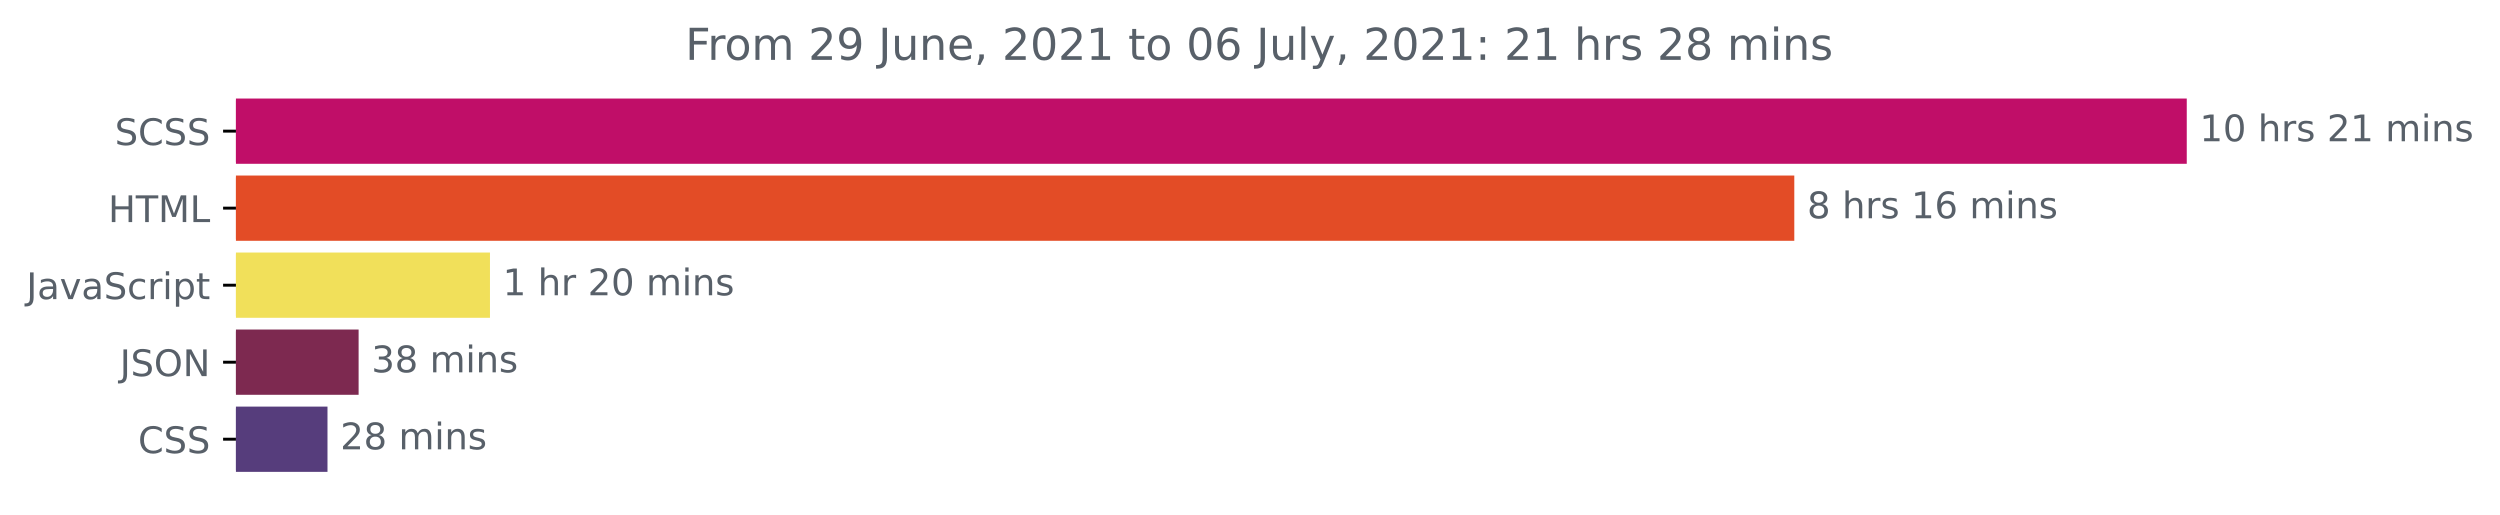
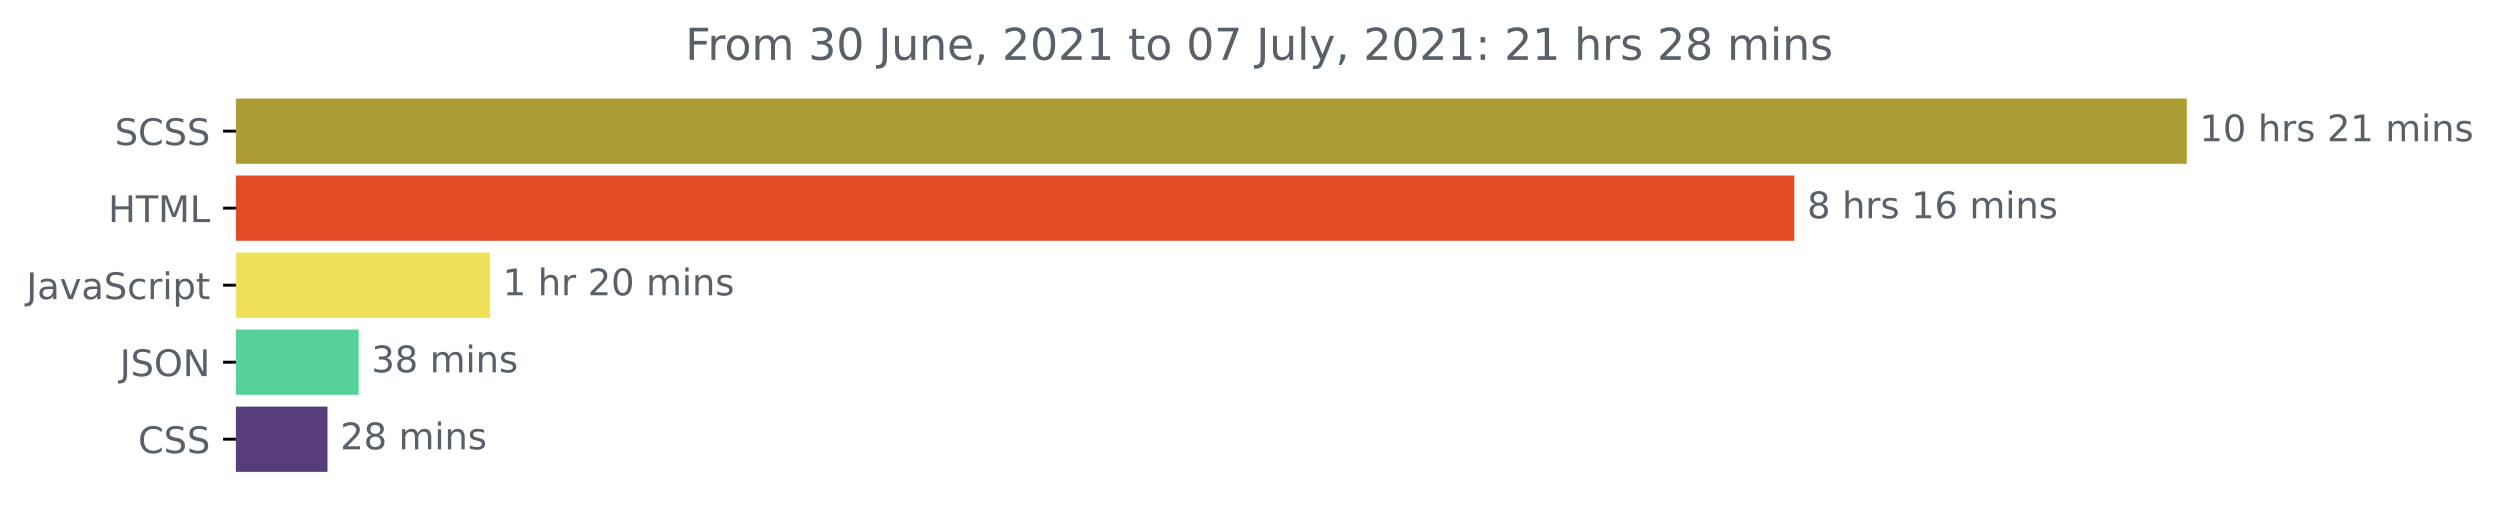
<svg xmlns="http://www.w3.org/2000/svg" xmlns:xlink="http://www.w3.org/1999/xlink" height="140.398pt" version="1.1" viewBox="0 0 681.666 140.398" width="681.666pt">
  <defs>
    <style type="text/css">*{stroke-linecap:butt;stroke-linejoin:round;}</style>
  </defs>
  <g id="figure_1">
    <g id="patch_1">
      <path d="M -0 140.398  L 681.666 140.398  L 681.666 0  L -0 0  z " style="fill:none;" />
    </g>
    <g id="axes_1">
      <g id="patch_2">
-         <path clip-path="url(#p4bd1db32a3)" d="M 64.33 27.358  L 595.758 27.358  L 595.758 44.158  L 64.33 44.158  z " style="fill:#c00e68;stroke:#c00e68;stroke-linejoin:miter;" />
+         <path clip-path="url(#p27631c63d3)" d="M 64.33 27.358  L 595.758 27.358  L 595.758 44.158  L 64.33 44.158  z " style="fill:#ab9d34;stroke:#ab9d34;stroke-linejoin:miter;" />
      </g>
      <g id="patch_3">
-         <path clip-path="url(#p4bd1db32a3)" d="M 64.33 48.358  L 488.745 48.358  L 488.745 65.158  L 64.33 65.158  z " style="fill:#e34c26;stroke:#e34c26;stroke-linejoin:miter;" />
+         <path clip-path="url(#p27631c63d3)" d="M 64.33 48.358  L 488.745 48.358  L 488.745 65.158  L 64.33 65.158  z " style="fill:#e34c26;stroke:#e34c26;stroke-linejoin:miter;" />
      </g>
      <g id="patch_4">
-         <path clip-path="url(#p4bd1db32a3)" d="M 64.33 69.358  L 133.1 69.358  L 133.1 86.158  L 64.33 86.158  z " style="fill:#f1e05a;stroke:#f1e05a;stroke-linejoin:miter;" />
+         <path clip-path="url(#p27631c63d3)" d="M 64.33 69.358  L 133.1 69.358  L 133.1 86.158  L 64.33 86.158  z " style="fill:#f1e05a;stroke:#f1e05a;stroke-linejoin:miter;" />
      </g>
      <g id="patch_5">
-         <path clip-path="url(#p4bd1db32a3)" d="M 64.33 90.358  L 97.282 90.358  L 97.282 107.158  L 64.33 107.158  z " style="fill:#7d2950;stroke:#7d2950;stroke-linejoin:miter;" />
+         <path clip-path="url(#p27631c63d3)" d="M 64.33 90.358  L 97.282 90.358  L 97.282 107.158  L 64.33 107.158  z " style="fill:#56d19a;stroke:#56d19a;stroke-linejoin:miter;" />
      </g>
      <g id="patch_6">
-         <path clip-path="url(#p4bd1db32a3)" d="M 64.33 111.358  L 88.796 111.358  L 88.796 128.158  L 64.33 128.158  z " style="fill:#563d7c;stroke:#563d7c;stroke-linejoin:miter;" />
+         <path clip-path="url(#p27631c63d3)" d="M 64.33 111.358  L 88.796 111.358  L 88.796 128.158  L 64.33 128.158  z " style="fill:#563d7c;stroke:#563d7c;stroke-linejoin:miter;" />
      </g>
      <g id="matplotlib.axis_1" />
      <g id="matplotlib.axis_2">
        <g id="ytick_1">
          <g id="line2d_1">
            <defs>
-               <path d="M 0 0  L -3.5 0  " id="m0f130d0149" style="stroke:#000000;stroke-width:0.8;" />
+               <path d="M 0 0  L -3.5 0  " id="me3e52e51cc" style="stroke:#000000;stroke-width:0.8;" />
            </defs>
            <g>
-               <use style="stroke:#000000;stroke-width:0.8;" x="64.33" xlink:href="#m0f130d0149" y="35.758" />
+               <use style="stroke:#000000;stroke-width:0.8;" x="64.33" xlink:href="#me3e52e51cc" y="35.758" />
            </g>
          </g>
          <g id="text_1">
            <g style="fill:#586069;" transform="translate(31.30156 39.55734)scale(0.1 -0.1)">
              <defs>
                <path d="M 3425 4513  L 3425 3897  Q 3066 4069 2747 4153  Q 2428 4238 2131 4238  Q 1616 4238 1336 4038  Q 1056 3838 1056 3469  Q 1056 3159 1242 3001  Q 1428 2844 1947 2747  L 2328 2669  Q 3034 2534 3370 2195  Q 3706 1856 3706 1288  Q 3706 609 3251 259  Q 2797 -91 1919 -91  Q 1588 -91 1214 -16  Q 841 59 441 206  L 441 856  Q 825 641 1194 531  Q 1563 422 1919 422  Q 2459 422 2753 634  Q 3047 847 3047 1241  Q 3047 1584 2836 1778  Q 2625 1972 2144 2069  L 1759 2144  Q 1053 2284 737 2584  Q 422 2884 422 3419  Q 422 4038 858 4394  Q 1294 4750 2059 4750  Q 2388 4750 2728 4690  Q 3069 4631 3425 4513  z " id="DejaVuSans-53" transform="scale(0.015625)" />
                <path d="M 4122 4306  L 4122 3641  Q 3803 3938 3442 4084  Q 3081 4231 2675 4231  Q 1875 4231 1450 3742  Q 1025 3253 1025 2328  Q 1025 1406 1450 917  Q 1875 428 2675 428  Q 3081 428 3442 575  Q 3803 722 4122 1019  L 4122 359  Q 3791 134 3420 21  Q 3050 -91 2638 -91  Q 1578 -91 968 557  Q 359 1206 359 2328  Q 359 3453 968 4101  Q 1578 4750 2638 4750  Q 3056 4750 3426 4639  Q 3797 4528 4122 4306  z " id="DejaVuSans-43" transform="scale(0.015625)" />
              </defs>
              <use xlink:href="#DejaVuSans-53" />
              <use x="63.477" xlink:href="#DejaVuSans-43" />
              <use x="133.301" xlink:href="#DejaVuSans-53" />
              <use x="196.777" xlink:href="#DejaVuSans-53" />
            </g>
          </g>
        </g>
        <g id="ytick_2">
          <g id="line2d_2">
            <g>
-               <use style="stroke:#000000;stroke-width:0.8;" x="64.33" xlink:href="#m0f130d0149" y="56.758" />
+               <use style="stroke:#000000;stroke-width:0.8;" x="64.33" xlink:href="#me3e52e51cc" y="56.758" />
            </g>
          </g>
          <g id="text_2">
            <g style="fill:#586069;" transform="translate(29.50156 60.55734)scale(0.1 -0.1)">
              <defs>
                <path d="M 628 4666  L 1259 4666  L 1259 2753  L 3553 2753  L 3553 4666  L 4184 4666  L 4184 0  L 3553 0  L 3553 2222  L 1259 2222  L 1259 0  L 628 0  L 628 4666  z " id="DejaVuSans-48" transform="scale(0.015625)" />
                <path d="M -19 4666  L 3928 4666  L 3928 4134  L 2272 4134  L 2272 0  L 1638 0  L 1638 4134  L -19 4134  L -19 4666  z " id="DejaVuSans-54" transform="scale(0.015625)" />
                <path d="M 628 4666  L 1569 4666  L 2759 1491  L 3956 4666  L 4897 4666  L 4897 0  L 4281 0  L 4281 4097  L 3078 897  L 2444 897  L 1241 4097  L 1241 0  L 628 0  L 628 4666  z " id="DejaVuSans-4d" transform="scale(0.015625)" />
                <path d="M 628 4666  L 1259 4666  L 1259 531  L 3531 531  L 3531 0  L 628 0  L 628 4666  z " id="DejaVuSans-4c" transform="scale(0.015625)" />
              </defs>
              <use xlink:href="#DejaVuSans-48" />
              <use x="75.195" xlink:href="#DejaVuSans-54" />
              <use x="136.279" xlink:href="#DejaVuSans-4d" />
              <use x="222.559" xlink:href="#DejaVuSans-4c" />
            </g>
          </g>
        </g>
        <g id="ytick_3">
          <g id="line2d_3">
            <g>
-               <use style="stroke:#000000;stroke-width:0.8;" x="64.33" xlink:href="#m0f130d0149" y="77.758" />
+               <use style="stroke:#000000;stroke-width:0.8;" x="64.33" xlink:href="#me3e52e51cc" y="77.758" />
            </g>
          </g>
          <g id="text_3">
            <g style="fill:#586069;" transform="translate(7.2 81.55734)scale(0.1 -0.1)">
              <defs>
                <path d="M 628 4666  L 1259 4666  L 1259 325  Q 1259 -519 939 -900  Q 619 -1281 -91 -1281  L -331 -1281  L -331 -750  L -134 -750  Q 284 -750 456 -515  Q 628 -281 628 325  L 628 4666  z " id="DejaVuSans-4a" transform="scale(0.015625)" />
                <path d="M 2194 1759  Q 1497 1759 1228 1600  Q 959 1441 959 1056  Q 959 750 1161 570  Q 1363 391 1709 391  Q 2188 391 2477 730  Q 2766 1069 2766 1631  L 2766 1759  L 2194 1759  z M 3341 1997  L 3341 0  L 2766 0  L 2766 531  Q 2569 213 2275 61  Q 1981 -91 1556 -91  Q 1019 -91 701 211  Q 384 513 384 1019  Q 384 1609 779 1909  Q 1175 2209 1959 2209  L 2766 2209  L 2766 2266  Q 2766 2663 2505 2880  Q 2244 3097 1772 3097  Q 1472 3097 1187 3025  Q 903 2953 641 2809  L 641 3341  Q 956 3463 1253 3523  Q 1550 3584 1831 3584  Q 2591 3584 2966 3190  Q 3341 2797 3341 1997  z " id="DejaVuSans-61" transform="scale(0.015625)" />
                <path d="M 191 3500  L 800 3500  L 1894 563  L 2988 3500  L 3597 3500  L 2284 0  L 1503 0  L 191 3500  z " id="DejaVuSans-76" transform="scale(0.015625)" />
                <path d="M 3122 3366  L 3122 2828  Q 2878 2963 2633 3030  Q 2388 3097 2138 3097  Q 1578 3097 1268 2742  Q 959 2388 959 1747  Q 959 1106 1268 751  Q 1578 397 2138 397  Q 2388 397 2633 464  Q 2878 531 3122 666  L 3122 134  Q 2881 22 2623 -34  Q 2366 -91 2075 -91  Q 1284 -91 818 406  Q 353 903 353 1747  Q 353 2603 823 3093  Q 1294 3584 2113 3584  Q 2378 3584 2631 3529  Q 2884 3475 3122 3366  z " id="DejaVuSans-63" transform="scale(0.015625)" />
                <path d="M 2631 2963  Q 2534 3019 2420 3045  Q 2306 3072 2169 3072  Q 1681 3072 1420 2755  Q 1159 2438 1159 1844  L 1159 0  L 581 0  L 581 3500  L 1159 3500  L 1159 2956  Q 1341 3275 1631 3429  Q 1922 3584 2338 3584  Q 2397 3584 2469 3576  Q 2541 3569 2628 3553  L 2631 2963  z " id="DejaVuSans-72" transform="scale(0.015625)" />
                <path d="M 603 3500  L 1178 3500  L 1178 0  L 603 0  L 603 3500  z M 603 4863  L 1178 4863  L 1178 4134  L 603 4134  L 603 4863  z " id="DejaVuSans-69" transform="scale(0.015625)" />
                <path d="M 1159 525  L 1159 -1331  L 581 -1331  L 581 3500  L 1159 3500  L 1159 2969  Q 1341 3281 1617 3432  Q 1894 3584 2278 3584  Q 2916 3584 3314 3078  Q 3713 2572 3713 1747  Q 3713 922 3314 415  Q 2916 -91 2278 -91  Q 1894 -91 1617 61  Q 1341 213 1159 525  z M 3116 1747  Q 3116 2381 2855 2742  Q 2594 3103 2138 3103  Q 1681 3103 1420 2742  Q 1159 2381 1159 1747  Q 1159 1113 1420 752  Q 1681 391 2138 391  Q 2594 391 2855 752  Q 3116 1113 3116 1747  z " id="DejaVuSans-70" transform="scale(0.015625)" />
                <path d="M 1172 4494  L 1172 3500  L 2356 3500  L 2356 3053  L 1172 3053  L 1172 1153  Q 1172 725 1289 603  Q 1406 481 1766 481  L 2356 481  L 2356 0  L 1766 0  Q 1100 0 847 248  Q 594 497 594 1153  L 594 3053  L 172 3053  L 172 3500  L 594 3500  L 594 4494  L 1172 4494  z " id="DejaVuSans-74" transform="scale(0.015625)" />
              </defs>
              <use xlink:href="#DejaVuSans-4a" />
              <use x="29.492" xlink:href="#DejaVuSans-61" />
              <use x="90.771" xlink:href="#DejaVuSans-76" />
              <use x="149.951" xlink:href="#DejaVuSans-61" />
              <use x="211.23" xlink:href="#DejaVuSans-53" />
              <use x="274.707" xlink:href="#DejaVuSans-63" />
              <use x="329.688" xlink:href="#DejaVuSans-72" />
              <use x="370.801" xlink:href="#DejaVuSans-69" />
              <use x="398.584" xlink:href="#DejaVuSans-70" />
              <use x="462.061" xlink:href="#DejaVuSans-74" />
            </g>
          </g>
        </g>
        <g id="ytick_4">
          <g id="line2d_4">
            <g>
-               <use style="stroke:#000000;stroke-width:0.8;" x="64.33" xlink:href="#m0f130d0149" y="98.758" />
+               <use style="stroke:#000000;stroke-width:0.8;" x="64.33" xlink:href="#me3e52e51cc" y="98.758" />
            </g>
          </g>
          <g id="text_4">
            <g style="fill:#586069;" transform="translate(32.67813 102.5573)scale(0.1 -0.1)">
              <defs>
                <path d="M 2522 4238  Q 1834 4238 1429 3725  Q 1025 3213 1025 2328  Q 1025 1447 1429 934  Q 1834 422 2522 422  Q 3209 422 3611 934  Q 4013 1447 4013 2328  Q 4013 3213 3611 3725  Q 3209 4238 2522 4238  z M 2522 4750  Q 3503 4750 4090 4092  Q 4678 3434 4678 2328  Q 4678 1225 4090 567  Q 3503 -91 2522 -91  Q 1538 -91 948 565  Q 359 1222 359 2328  Q 359 3434 948 4092  Q 1538 4750 2522 4750  z " id="DejaVuSans-4f" transform="scale(0.015625)" />
                <path d="M 628 4666  L 1478 4666  L 3547 763  L 3547 4666  L 4159 4666  L 4159 0  L 3309 0  L 1241 3903  L 1241 0  L 628 0  L 628 4666  z " id="DejaVuSans-4e" transform="scale(0.015625)" />
              </defs>
              <use xlink:href="#DejaVuSans-4a" />
              <use x="29.492" xlink:href="#DejaVuSans-53" />
              <use x="92.969" xlink:href="#DejaVuSans-4f" />
              <use x="171.68" xlink:href="#DejaVuSans-4e" />
            </g>
          </g>
        </g>
        <g id="ytick_5">
          <g id="line2d_5">
            <g>
-               <use style="stroke:#000000;stroke-width:0.8;" x="64.33" xlink:href="#m0f130d0149" y="119.758" />
+               <use style="stroke:#000000;stroke-width:0.8;" x="64.33" xlink:href="#me3e52e51cc" y="119.758" />
            </g>
          </g>
          <g id="text_5">
            <g style="fill:#586069;" transform="translate(37.65 123.5573)scale(0.1 -0.1)">
              <use xlink:href="#DejaVuSans-43" />
              <use x="69.824" xlink:href="#DejaVuSans-53" />
              <use x="133.301" xlink:href="#DejaVuSans-53" />
            </g>
          </g>
        </g>
      </g>
      <g id="text_6">
        <g style="fill:#586069;" transform="translate(599.7583 38.5175)scale(0.1 -0.1)">
          <defs>
            <path d="M 794 531  L 1825 531  L 1825 4091  L 703 3866  L 703 4441  L 1819 4666  L 2450 4666  L 2450 531  L 3481 531  L 3481 0  L 794 0  L 794 531  z " id="DejaVuSans-31" transform="scale(0.015625)" />
            <path d="M 2034 4250  Q 1547 4250 1301 3770  Q 1056 3291 1056 2328  Q 1056 1369 1301 889  Q 1547 409 2034 409  Q 2525 409 2770 889  Q 3016 1369 3016 2328  Q 3016 3291 2770 3770  Q 2525 4250 2034 4250  z M 2034 4750  Q 2819 4750 3233 4129  Q 3647 3509 3647 2328  Q 3647 1150 3233 529  Q 2819 -91 2034 -91  Q 1250 -91 836 529  Q 422 1150 422 2328  Q 422 3509 836 4129  Q 1250 4750 2034 4750  z " id="DejaVuSans-30" transform="scale(0.015625)" />
            <path id="DejaVuSans-20" transform="scale(0.015625)" />
            <path d="M 3513 2113  L 3513 0  L 2938 0  L 2938 2094  Q 2938 2591 2744 2837  Q 2550 3084 2163 3084  Q 1697 3084 1428 2787  Q 1159 2491 1159 1978  L 1159 0  L 581 0  L 581 4863  L 1159 4863  L 1159 2956  Q 1366 3272 1645 3428  Q 1925 3584 2291 3584  Q 2894 3584 3203 3211  Q 3513 2838 3513 2113  z " id="DejaVuSans-68" transform="scale(0.015625)" />
            <path d="M 2834 3397  L 2834 2853  Q 2591 2978 2328 3040  Q 2066 3103 1784 3103  Q 1356 3103 1142 2972  Q 928 2841 928 2578  Q 928 2378 1081 2264  Q 1234 2150 1697 2047  L 1894 2003  Q 2506 1872 2764 1633  Q 3022 1394 3022 966  Q 3022 478 2636 193  Q 2250 -91 1575 -91  Q 1294 -91 989 -36  Q 684 19 347 128  L 347 722  Q 666 556 975 473  Q 1284 391 1588 391  Q 1994 391 2212 530  Q 2431 669 2431 922  Q 2431 1156 2273 1281  Q 2116 1406 1581 1522  L 1381 1569  Q 847 1681 609 1914  Q 372 2147 372 2553  Q 372 3047 722 3315  Q 1072 3584 1716 3584  Q 2034 3584 2315 3537  Q 2597 3491 2834 3397  z " id="DejaVuSans-73" transform="scale(0.015625)" />
            <path d="M 1228 531  L 3431 531  L 3431 0  L 469 0  L 469 531  Q 828 903 1448 1529  Q 2069 2156 2228 2338  Q 2531 2678 2651 2914  Q 2772 3150 2772 3378  Q 2772 3750 2511 3984  Q 2250 4219 1831 4219  Q 1534 4219 1204 4116  Q 875 4013 500 3803  L 500 4441  Q 881 4594 1212 4672  Q 1544 4750 1819 4750  Q 2544 4750 2975 4387  Q 3406 4025 3406 3419  Q 3406 3131 3298 2873  Q 3191 2616 2906 2266  Q 2828 2175 2409 1742  Q 1991 1309 1228 531  z " id="DejaVuSans-32" transform="scale(0.015625)" />
            <path d="M 3328 2828  Q 3544 3216 3844 3400  Q 4144 3584 4550 3584  Q 5097 3584 5394 3201  Q 5691 2819 5691 2113  L 5691 0  L 5113 0  L 5113 2094  Q 5113 2597 4934 2840  Q 4756 3084 4391 3084  Q 3944 3084 3684 2787  Q 3425 2491 3425 1978  L 3425 0  L 2847 0  L 2847 2094  Q 2847 2600 2669 2842  Q 2491 3084 2119 3084  Q 1678 3084 1418 2786  Q 1159 2488 1159 1978  L 1159 0  L 581 0  L 581 3500  L 1159 3500  L 1159 2956  Q 1356 3278 1631 3431  Q 1906 3584 2284 3584  Q 2666 3584 2933 3390  Q 3200 3197 3328 2828  z " id="DejaVuSans-6d" transform="scale(0.015625)" />
            <path d="M 3513 2113  L 3513 0  L 2938 0  L 2938 2094  Q 2938 2591 2744 2837  Q 2550 3084 2163 3084  Q 1697 3084 1428 2787  Q 1159 2491 1159 1978  L 1159 0  L 581 0  L 581 3500  L 1159 3500  L 1159 2956  Q 1366 3272 1645 3428  Q 1925 3584 2291 3584  Q 2894 3584 3203 3211  Q 3513 2838 3513 2113  z " id="DejaVuSans-6e" transform="scale(0.015625)" />
          </defs>
          <use xlink:href="#DejaVuSans-31" />
          <use x="63.623" xlink:href="#DejaVuSans-30" />
          <use x="127.246" xlink:href="#DejaVuSans-20" />
          <use x="159.033" xlink:href="#DejaVuSans-68" />
          <use x="222.412" xlink:href="#DejaVuSans-72" />
          <use x="263.525" xlink:href="#DejaVuSans-73" />
          <use x="315.625" xlink:href="#DejaVuSans-20" />
          <use x="347.412" xlink:href="#DejaVuSans-32" />
          <use x="411.035" xlink:href="#DejaVuSans-31" />
          <use x="474.658" xlink:href="#DejaVuSans-20" />
          <use x="506.445" xlink:href="#DejaVuSans-6d" />
          <use x="603.857" xlink:href="#DejaVuSans-69" />
          <use x="631.641" xlink:href="#DejaVuSans-6e" />
          <use x="695.02" xlink:href="#DejaVuSans-73" />
        </g>
      </g>
      <g id="text_7">
        <g style="fill:#586069;" transform="translate(492.7452 59.5175)scale(0.1 -0.1)">
          <defs>
            <path d="M 2034 2216  Q 1584 2216 1326 1975  Q 1069 1734 1069 1313  Q 1069 891 1326 650  Q 1584 409 2034 409  Q 2484 409 2743 651  Q 3003 894 3003 1313  Q 3003 1734 2745 1975  Q 2488 2216 2034 2216  z M 1403 2484  Q 997 2584 770 2862  Q 544 3141 544 3541  Q 544 4100 942 4425  Q 1341 4750 2034 4750  Q 2731 4750 3128 4425  Q 3525 4100 3525 3541  Q 3525 3141 3298 2862  Q 3072 2584 2669 2484  Q 3125 2378 3379 2068  Q 3634 1759 3634 1313  Q 3634 634 3220 271  Q 2806 -91 2034 -91  Q 1263 -91 848 271  Q 434 634 434 1313  Q 434 1759 690 2068  Q 947 2378 1403 2484  z M 1172 3481  Q 1172 3119 1398 2916  Q 1625 2713 2034 2713  Q 2441 2713 2670 2916  Q 2900 3119 2900 3481  Q 2900 3844 2670 4047  Q 2441 4250 2034 4250  Q 1625 4250 1398 4047  Q 1172 3844 1172 3481  z " id="DejaVuSans-38" transform="scale(0.015625)" />
            <path d="M 2113 2584  Q 1688 2584 1439 2293  Q 1191 2003 1191 1497  Q 1191 994 1439 701  Q 1688 409 2113 409  Q 2538 409 2786 701  Q 3034 994 3034 1497  Q 3034 2003 2786 2293  Q 2538 2584 2113 2584  z M 3366 4563  L 3366 3988  Q 3128 4100 2886 4159  Q 2644 4219 2406 4219  Q 1781 4219 1451 3797  Q 1122 3375 1075 2522  Q 1259 2794 1537 2939  Q 1816 3084 2150 3084  Q 2853 3084 3261 2657  Q 3669 2231 3669 1497  Q 3669 778 3244 343  Q 2819 -91 2113 -91  Q 1303 -91 875 529  Q 447 1150 447 2328  Q 447 3434 972 4092  Q 1497 4750 2381 4750  Q 2619 4750 2861 4703  Q 3103 4656 3366 4563  z " id="DejaVuSans-36" transform="scale(0.015625)" />
          </defs>
          <use xlink:href="#DejaVuSans-38" />
          <use x="63.623" xlink:href="#DejaVuSans-20" />
          <use x="95.41" xlink:href="#DejaVuSans-68" />
          <use x="158.789" xlink:href="#DejaVuSans-72" />
          <use x="199.902" xlink:href="#DejaVuSans-73" />
          <use x="252.002" xlink:href="#DejaVuSans-20" />
          <use x="283.789" xlink:href="#DejaVuSans-31" />
          <use x="347.412" xlink:href="#DejaVuSans-36" />
          <use x="411.035" xlink:href="#DejaVuSans-20" />
          <use x="442.822" xlink:href="#DejaVuSans-6d" />
          <use x="540.234" xlink:href="#DejaVuSans-69" />
          <use x="568.018" xlink:href="#DejaVuSans-6e" />
          <use x="631.396" xlink:href="#DejaVuSans-73" />
        </g>
      </g>
      <g id="text_8">
        <g style="fill:#586069;" transform="translate(137.1002 80.5175)scale(0.1 -0.1)">
          <use xlink:href="#DejaVuSans-31" />
          <use x="63.623" xlink:href="#DejaVuSans-20" />
          <use x="95.41" xlink:href="#DejaVuSans-68" />
          <use x="158.789" xlink:href="#DejaVuSans-72" />
          <use x="199.902" xlink:href="#DejaVuSans-20" />
          <use x="231.689" xlink:href="#DejaVuSans-32" />
          <use x="295.312" xlink:href="#DejaVuSans-30" />
          <use x="358.936" xlink:href="#DejaVuSans-20" />
          <use x="390.723" xlink:href="#DejaVuSans-6d" />
          <use x="488.135" xlink:href="#DejaVuSans-69" />
          <use x="515.918" xlink:href="#DejaVuSans-6e" />
          <use x="579.297" xlink:href="#DejaVuSans-73" />
        </g>
      </g>
      <g id="text_9">
        <g style="fill:#586069;" transform="translate(101.2822 101.5175)scale(0.1 -0.1)">
          <defs>
            <path d="M 2597 2516  Q 3050 2419 3304 2112  Q 3559 1806 3559 1356  Q 3559 666 3084 287  Q 2609 -91 1734 -91  Q 1441 -91 1130 -33  Q 819 25 488 141  L 488 750  Q 750 597 1062 519  Q 1375 441 1716 441  Q 2309 441 2620 675  Q 2931 909 2931 1356  Q 2931 1769 2642 2001  Q 2353 2234 1838 2234  L 1294 2234  L 1294 2753  L 1863 2753  Q 2328 2753 2575 2939  Q 2822 3125 2822 3475  Q 2822 3834 2567 4026  Q 2313 4219 1838 4219  Q 1578 4219 1281 4162  Q 984 4106 628 3988  L 628 4550  Q 988 4650 1302 4700  Q 1616 4750 1894 4750  Q 2613 4750 3031 4423  Q 3450 4097 3450 3541  Q 3450 3153 3228 2886  Q 3006 2619 2597 2516  z " id="DejaVuSans-33" transform="scale(0.015625)" />
          </defs>
          <use xlink:href="#DejaVuSans-33" />
          <use x="63.623" xlink:href="#DejaVuSans-38" />
          <use x="127.246" xlink:href="#DejaVuSans-20" />
          <use x="159.033" xlink:href="#DejaVuSans-6d" />
          <use x="256.445" xlink:href="#DejaVuSans-69" />
          <use x="284.229" xlink:href="#DejaVuSans-6e" />
          <use x="347.607" xlink:href="#DejaVuSans-73" />
        </g>
      </g>
      <g id="text_10">
        <g style="fill:#586069;" transform="translate(92.79612 122.5175)scale(0.1 -0.1)">
          <use xlink:href="#DejaVuSans-32" />
          <use x="63.623" xlink:href="#DejaVuSans-38" />
          <use x="127.246" xlink:href="#DejaVuSans-20" />
          <use x="159.033" xlink:href="#DejaVuSans-6d" />
          <use x="256.445" xlink:href="#DejaVuSans-69" />
          <use x="284.229" xlink:href="#DejaVuSans-6e" />
          <use x="347.607" xlink:href="#DejaVuSans-73" />
        </g>
      </g>
      <g id="text_11">
        <g style="fill:#586069;" transform="translate(186.8609 16.31812)scale(0.12 -0.12)">
          <defs>
            <path d="M 628 4666  L 3309 4666  L 3309 4134  L 1259 4134  L 1259 2759  L 3109 2759  L 3109 2228  L 1259 2228  L 1259 0  L 628 0  L 628 4666  z " id="DejaVuSans-46" transform="scale(0.015625)" />
            <path d="M 1959 3097  Q 1497 3097 1228 2736  Q 959 2375 959 1747  Q 959 1119 1226 758  Q 1494 397 1959 397  Q 2419 397 2687 759  Q 2956 1122 2956 1747  Q 2956 2369 2687 2733  Q 2419 3097 1959 3097  z M 1959 3584  Q 2709 3584 3137 3096  Q 3566 2609 3566 1747  Q 3566 888 3137 398  Q 2709 -91 1959 -91  Q 1206 -91 779 398  Q 353 888 353 1747  Q 353 2609 779 3096  Q 1206 3584 1959 3584  z " id="DejaVuSans-6f" transform="scale(0.015625)" />
-             <path d="M 703 97  L 703 672  Q 941 559 1184 500  Q 1428 441 1663 441  Q 2288 441 2617 861  Q 2947 1281 2994 2138  Q 2813 1869 2534 1725  Q 2256 1581 1919 1581  Q 1219 1581 811 2004  Q 403 2428 403 3163  Q 403 3881 828 4315  Q 1253 4750 1959 4750  Q 2769 4750 3195 4129  Q 3622 3509 3622 2328  Q 3622 1225 3098 567  Q 2575 -91 1691 -91  Q 1453 -91 1209 -44  Q 966 3 703 97  z M 1959 2075  Q 2384 2075 2632 2365  Q 2881 2656 2881 3163  Q 2881 3666 2632 3958  Q 2384 4250 1959 4250  Q 1534 4250 1286 3958  Q 1038 3666 1038 3163  Q 1038 2656 1286 2365  Q 1534 2075 1959 2075  z " id="DejaVuSans-39" transform="scale(0.015625)" />
            <path d="M 544 1381  L 544 3500  L 1119 3500  L 1119 1403  Q 1119 906 1312 657  Q 1506 409 1894 409  Q 2359 409 2629 706  Q 2900 1003 2900 1516  L 2900 3500  L 3475 3500  L 3475 0  L 2900 0  L 2900 538  Q 2691 219 2414 64  Q 2138 -91 1772 -91  Q 1169 -91 856 284  Q 544 659 544 1381  z M 1991 3584  L 1991 3584  z " id="DejaVuSans-75" transform="scale(0.015625)" />
            <path d="M 3597 1894  L 3597 1613  L 953 1613  Q 991 1019 1311 708  Q 1631 397 2203 397  Q 2534 397 2845 478  Q 3156 559 3463 722  L 3463 178  Q 3153 47 2828 -22  Q 2503 -91 2169 -91  Q 1331 -91 842 396  Q 353 884 353 1716  Q 353 2575 817 3079  Q 1281 3584 2069 3584  Q 2775 3584 3186 3129  Q 3597 2675 3597 1894  z M 3022 2063  Q 3016 2534 2758 2815  Q 2500 3097 2075 3097  Q 1594 3097 1305 2825  Q 1016 2553 972 2059  L 3022 2063  z " id="DejaVuSans-65" transform="scale(0.015625)" />
            <path d="M 750 794  L 1409 794  L 1409 256  L 897 -744  L 494 -744  L 750 256  L 750 794  z " id="DejaVuSans-2c" transform="scale(0.015625)" />
+             <path d="M 525 4666  L 3525 4666  L 3525 4397  L 1831 0  L 1172 0  L 2766 4134  L 525 4134  L 525 4666  z " id="DejaVuSans-37" transform="scale(0.015625)" />
            <path d="M 603 4863  L 1178 4863  L 1178 0  L 603 0  L 603 4863  z " id="DejaVuSans-6c" transform="scale(0.015625)" />
            <path d="M 2059 -325  Q 1816 -950 1584 -1140  Q 1353 -1331 966 -1331  L 506 -1331  L 506 -850  L 844 -850  Q 1081 -850 1212 -737  Q 1344 -625 1503 -206  L 1606 56  L 191 3500  L 800 3500  L 1894 763  L 2988 3500  L 3597 3500  L 2059 -325  z " id="DejaVuSans-79" transform="scale(0.015625)" />
            <path d="M 750 794  L 1409 794  L 1409 0  L 750 0  L 750 794  z M 750 3309  L 1409 3309  L 1409 2516  L 750 2516  L 750 3309  z " id="DejaVuSans-3a" transform="scale(0.015625)" />
          </defs>
          <use xlink:href="#DejaVuSans-46" />
          <use x="50.27" xlink:href="#DejaVuSans-72" />
          <use x="89.133" xlink:href="#DejaVuSans-6f" />
          <use x="150.314" xlink:href="#DejaVuSans-6d" />
          <use x="247.727" xlink:href="#DejaVuSans-20" />
-           <use x="279.514" xlink:href="#DejaVuSans-32" />
-           <use x="343.137" xlink:href="#DejaVuSans-39" />
+           <use x="279.514" xlink:href="#DejaVuSans-33" />
+           <use x="343.137" xlink:href="#DejaVuSans-30" />
          <use x="406.76" xlink:href="#DejaVuSans-20" />
          <use x="438.547" xlink:href="#DejaVuSans-4a" />
          <use x="468.039" xlink:href="#DejaVuSans-75" />
          <use x="531.418" xlink:href="#DejaVuSans-6e" />
          <use x="594.797" xlink:href="#DejaVuSans-65" />
          <use x="656.32" xlink:href="#DejaVuSans-2c" />
          <use x="688.107" xlink:href="#DejaVuSans-20" />
          <use x="719.895" xlink:href="#DejaVuSans-32" />
          <use x="783.518" xlink:href="#DejaVuSans-30" />
          <use x="847.141" xlink:href="#DejaVuSans-32" />
          <use x="910.764" xlink:href="#DejaVuSans-31" />
          <use x="974.387" xlink:href="#DejaVuSans-20" />
          <use x="1006.174" xlink:href="#DejaVuSans-74" />
          <use x="1045.383" xlink:href="#DejaVuSans-6f" />
          <use x="1106.564" xlink:href="#DejaVuSans-20" />
          <use x="1138.352" xlink:href="#DejaVuSans-30" />
-           <use x="1201.975" xlink:href="#DejaVuSans-36" />
+           <use x="1201.975" xlink:href="#DejaVuSans-37" />
          <use x="1265.598" xlink:href="#DejaVuSans-20" />
          <use x="1297.385" xlink:href="#DejaVuSans-4a" />
          <use x="1326.877" xlink:href="#DejaVuSans-75" />
          <use x="1390.256" xlink:href="#DejaVuSans-6c" />
          <use x="1418.039" xlink:href="#DejaVuSans-79" />
          <use x="1477.219" xlink:href="#DejaVuSans-2c" />
          <use x="1509.006" xlink:href="#DejaVuSans-20" />
          <use x="1540.793" xlink:href="#DejaVuSans-32" />
          <use x="1604.416" xlink:href="#DejaVuSans-30" />
          <use x="1668.039" xlink:href="#DejaVuSans-32" />
          <use x="1731.662" xlink:href="#DejaVuSans-31" />
          <use x="1795.285" xlink:href="#DejaVuSans-3a" />
          <use x="1828.977" xlink:href="#DejaVuSans-20" />
          <use x="1860.764" xlink:href="#DejaVuSans-32" />
          <use x="1924.387" xlink:href="#DejaVuSans-31" />
          <use x="1988.01" xlink:href="#DejaVuSans-20" />
          <use x="2019.797" xlink:href="#DejaVuSans-68" />
          <use x="2083.176" xlink:href="#DejaVuSans-72" />
          <use x="2124.289" xlink:href="#DejaVuSans-73" />
          <use x="2176.389" xlink:href="#DejaVuSans-20" />
          <use x="2208.176" xlink:href="#DejaVuSans-32" />
          <use x="2271.799" xlink:href="#DejaVuSans-38" />
          <use x="2335.422" xlink:href="#DejaVuSans-20" />
          <use x="2367.209" xlink:href="#DejaVuSans-6d" />
          <use x="2464.621" xlink:href="#DejaVuSans-69" />
          <use x="2492.404" xlink:href="#DejaVuSans-6e" />
          <use x="2555.783" xlink:href="#DejaVuSans-73" />
        </g>
      </g>
    </g>
  </g>
  <defs>
-     <clipPath id="p4bd1db32a3">
+     <clipPath id="p27631c63d3">
      <rect height="110.88" width="558" x="64.33" y="22.318" />
    </clipPath>
  </defs>
</svg>
